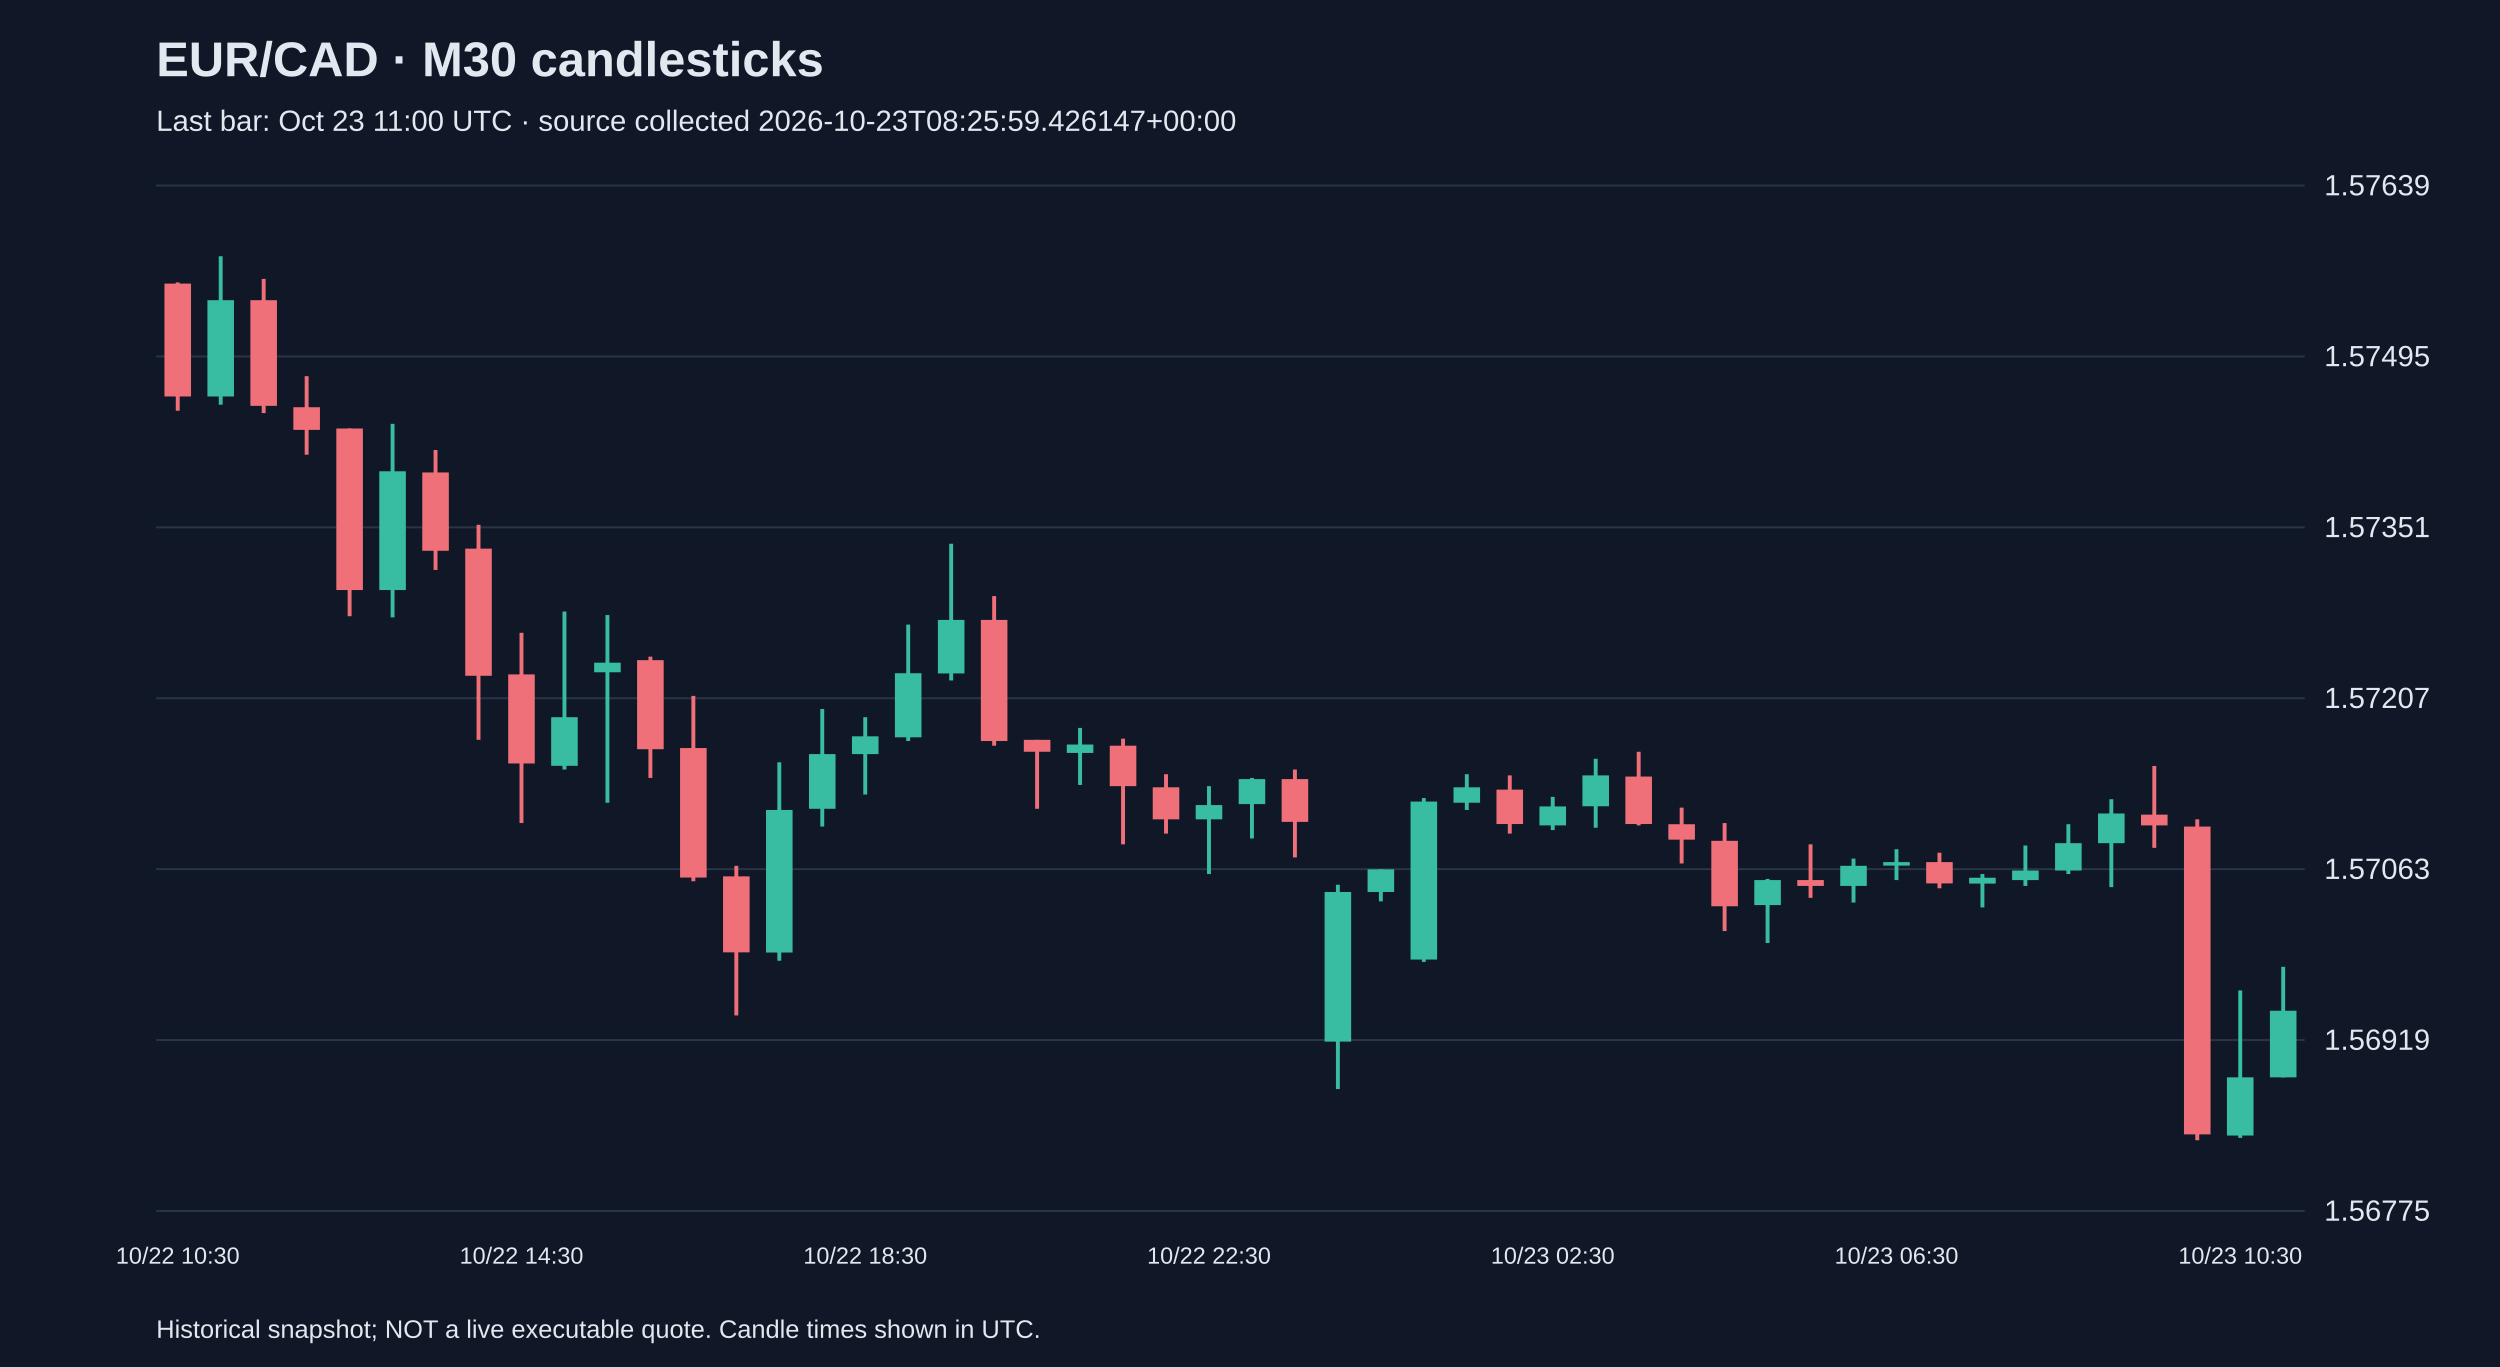
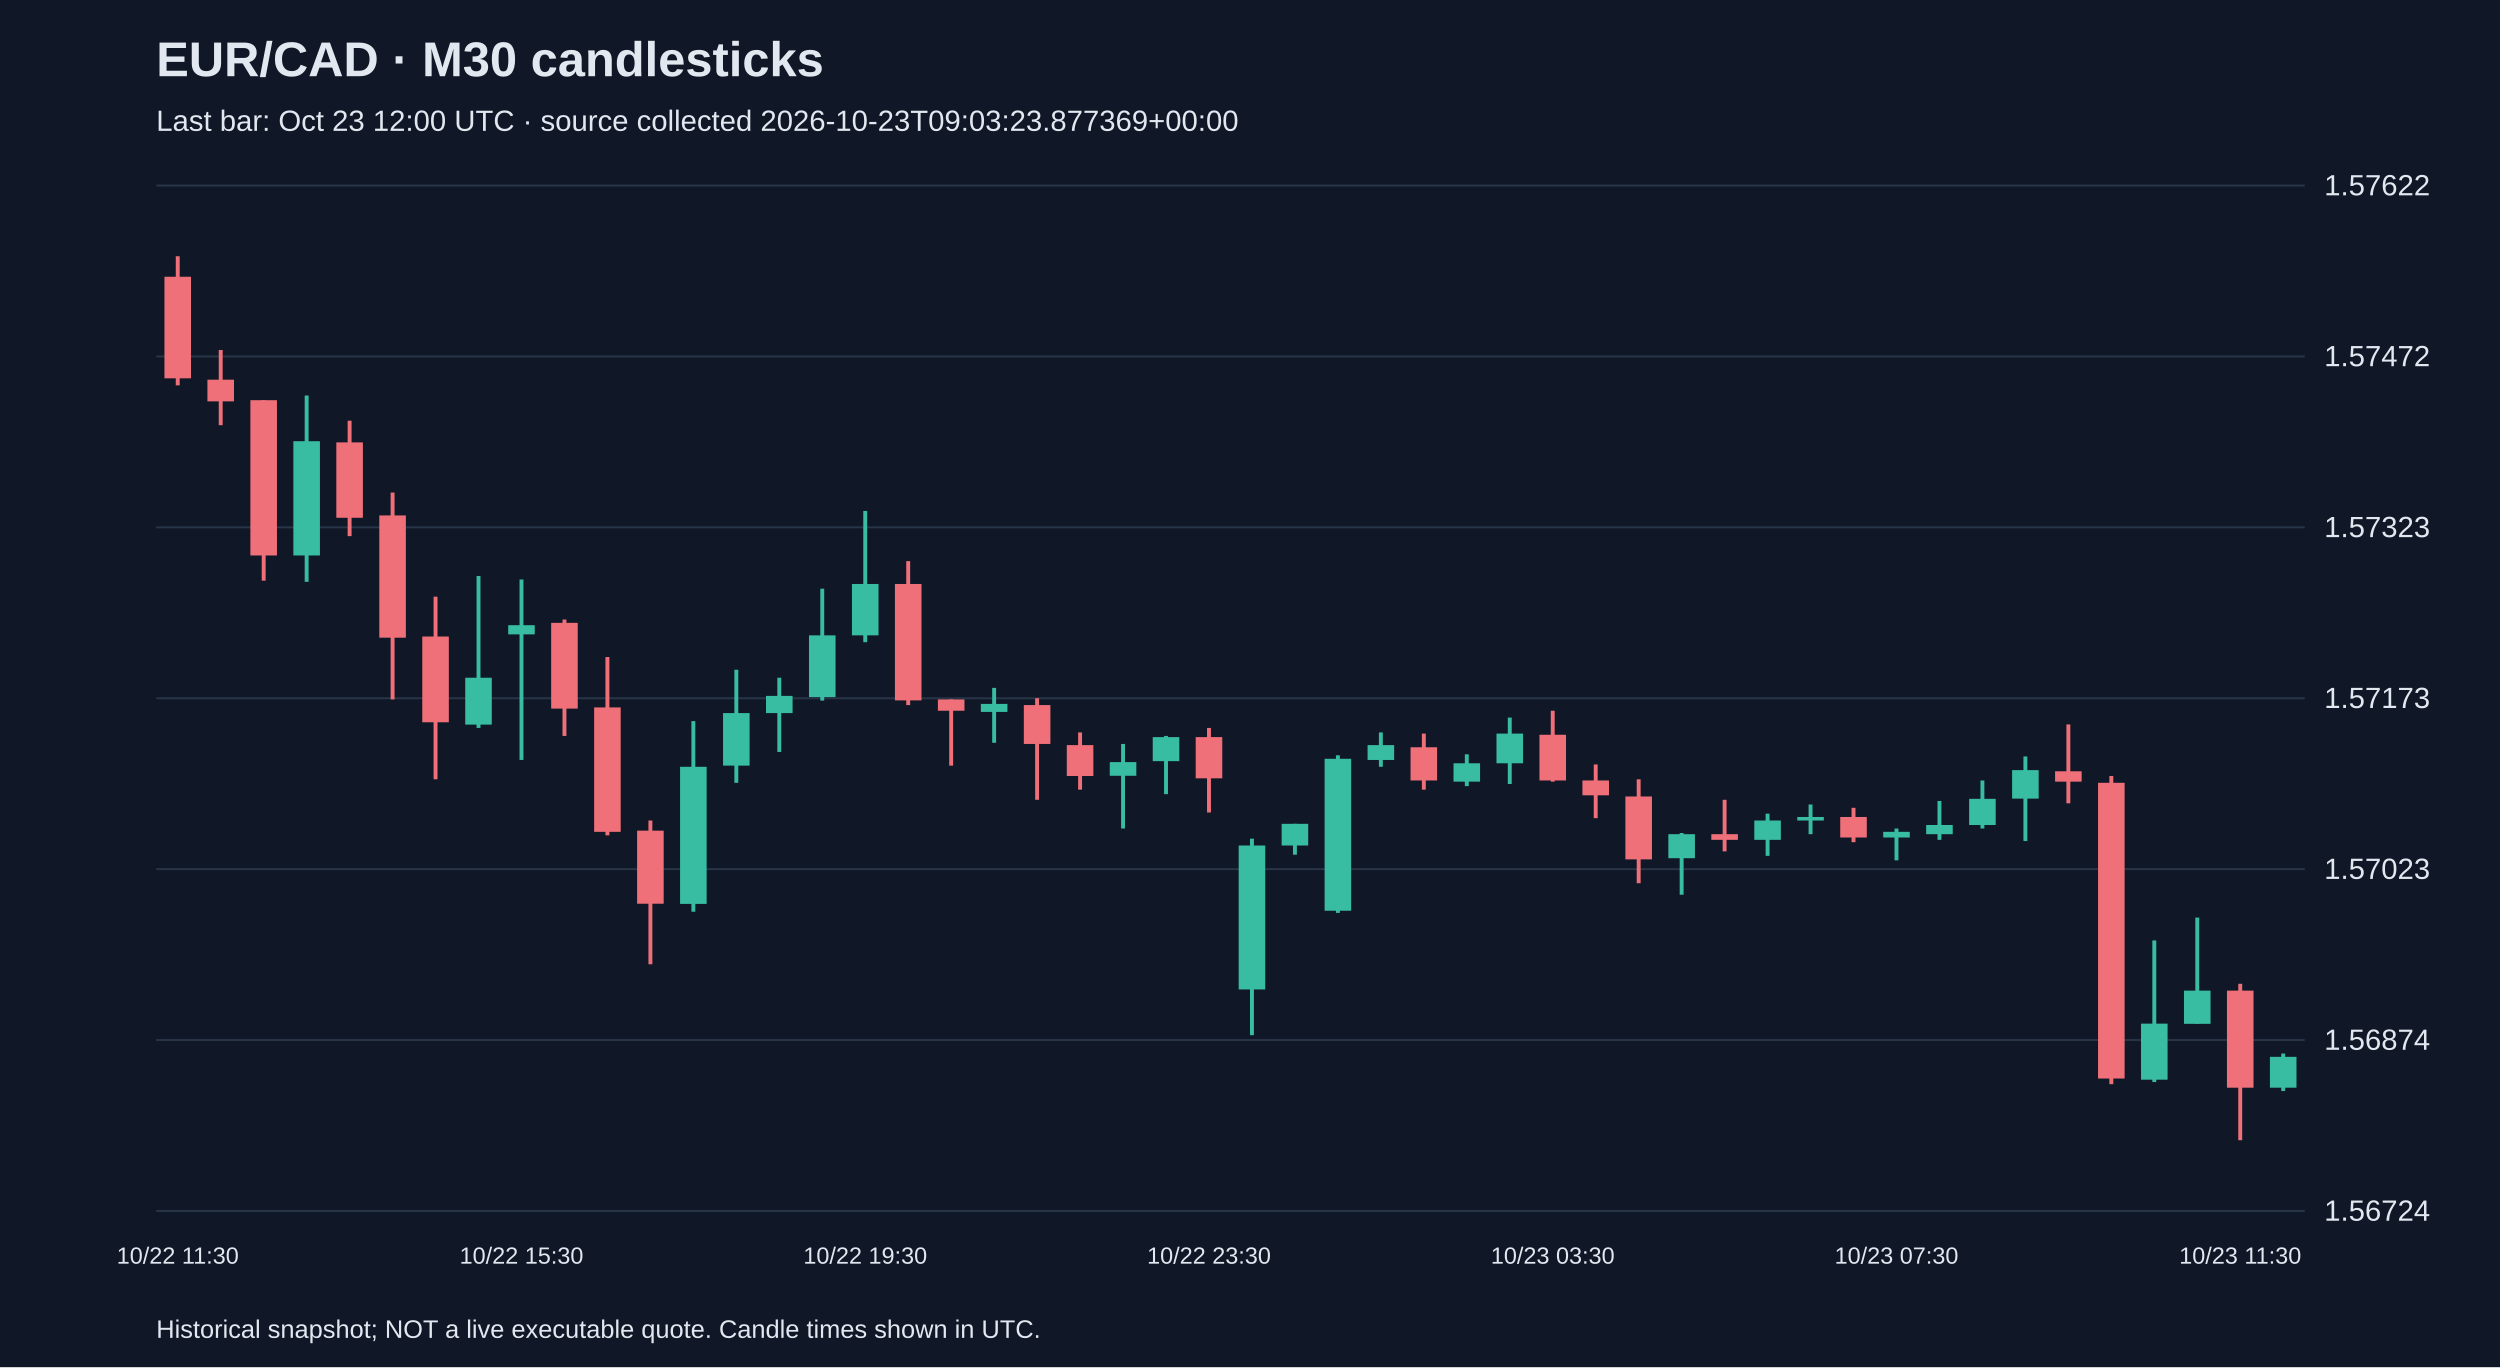
<svg xmlns="http://www.w3.org/2000/svg" viewBox="0 0 1280 700">
  <rect width="100%" height="100%" fill="#101827" />
  <style>text{font-family:Arial,sans-serif;fill:#e2e8f0}</style>
  <text x="80" y="39" font-size="25" font-weight="bold">EUR/CAD · M30 candlesticks</text>
-   <text x="80" y="67" font-size="15" fill="#a6b1c5">Last bar: Oct 23 11:00 UTC · source collected 2026-10-23T08:25:59.426147+00:00</text>
+   <text x="80" y="67" font-size="15" fill="#a6b1c5">Last bar: Oct 23 12:00 UTC · source collected 2026-10-23T09:03:23.877369+00:00</text>
  <line x1="80" y1="620.0" x2="1180" y2="620.0" stroke="#283548" />
-   <text x="1190" y="625.0" font-size="15">1.56775</text>
+   <text x="1190" y="625.0" font-size="15">1.56724</text>
  <line x1="80" y1="532.5" x2="1180" y2="532.5" stroke="#283548" />
-   <text x="1190" y="537.5" font-size="15">1.56919</text>
+   <text x="1190" y="537.5" font-size="15">1.56874</text>
  <line x1="80" y1="445.0" x2="1180" y2="445.0" stroke="#283548" />
-   <text x="1190" y="450.0" font-size="15">1.57063</text>
+   <text x="1190" y="450.0" font-size="15">1.57023</text>
  <line x1="80" y1="357.5" x2="1180" y2="357.5" stroke="#283548" />
-   <text x="1190" y="362.5" font-size="15">1.57207</text>
+   <text x="1190" y="362.5" font-size="15">1.57173</text>
  <line x1="80" y1="270.0" x2="1180" y2="270.0" stroke="#283548" />
-   <text x="1190" y="275.0" font-size="15">1.57351</text>
+   <text x="1190" y="275.0" font-size="15">1.57323</text>
  <line x1="80" y1="182.5" x2="1180" y2="182.5" stroke="#283548" />
-   <text x="1190" y="187.5" font-size="15">1.57495</text>
+   <text x="1190" y="187.5" font-size="15">1.57472</text>
  <line x1="80" y1="95.0" x2="1180" y2="95.0" stroke="#283548" />
-   <text x="1190" y="100.0" font-size="15">1.57639</text>
-   <line x1="91.0" y1="144.6" x2="91.0" y2="210.3" stroke="#f07079" stroke-width="2" />
-   <rect x="84.2" y="145.2" width="13.6" height="57.8" fill="#f07079" />
-   <text x="91.0" y="647" text-anchor="middle" font-size="12">10/22 10:30</text>
-   <line x1="113.0" y1="131.2" x2="113.0" y2="207.2" stroke="#38bca2" stroke-width="2" />
-   <rect x="106.2" y="153.7" width="13.6" height="49.3" fill="#38bca2" />
-   <line x1="135.0" y1="142.8" x2="135.0" y2="211.5" stroke="#f07079" stroke-width="2" />
-   <rect x="128.2" y="153.7" width="13.6" height="54.1" fill="#f07079" />
-   <line x1="157.0" y1="192.6" x2="157.0" y2="232.8" stroke="#f07079" stroke-width="2" />
-   <rect x="150.2" y="208.5" width="13.6" height="11.6" fill="#f07079" />
-   <line x1="179.0" y1="219.4" x2="179.0" y2="315.5" stroke="#f07079" stroke-width="2" />
-   <rect x="172.2" y="219.4" width="13.6" height="82.7" fill="#f07079" />
-   <line x1="201.0" y1="217.0" x2="201.0" y2="316.1" stroke="#38bca2" stroke-width="2" />
-   <rect x="194.2" y="241.3" width="13.6" height="60.8" fill="#38bca2" />
-   <line x1="223.0" y1="230.4" x2="223.0" y2="291.8" stroke="#f07079" stroke-width="2" />
-   <rect x="216.2" y="241.9" width="13.6" height="40.1" fill="#f07079" />
-   <line x1="245.0" y1="268.7" x2="245.0" y2="378.8" stroke="#f07079" stroke-width="2" />
-   <rect x="238.2" y="280.9" width="13.6" height="65.1" fill="#f07079" />
-   <line x1="267.0" y1="324.0" x2="267.0" y2="421.4" stroke="#f07079" stroke-width="2" />
-   <rect x="260.2" y="345.3" width="13.6" height="45.6" fill="#f07079" />
-   <text x="267.0" y="647" text-anchor="middle" font-size="12">10/22 14:30</text>
-   <line x1="289.0" y1="313.1" x2="289.0" y2="394.0" stroke="#38bca2" stroke-width="2" />
-   <rect x="282.2" y="367.2" width="13.6" height="24.9" fill="#38bca2" />
-   <line x1="311.0" y1="314.9" x2="311.0" y2="411.0" stroke="#38bca2" stroke-width="2" />
-   <rect x="304.2" y="339.3" width="13.6" height="4.9" fill="#38bca2" />
-   <line x1="333.0" y1="336.2" x2="333.0" y2="398.3" stroke="#f07079" stroke-width="2" />
-   <rect x="326.2" y="338.0" width="13.6" height="45.6" fill="#f07079" />
-   <line x1="355.0" y1="356.3" x2="355.0" y2="451.2" stroke="#f07079" stroke-width="2" />
-   <rect x="348.2" y="383.0" width="13.6" height="66.3" fill="#f07079" />
-   <line x1="377.0" y1="443.3" x2="377.0" y2="519.9" stroke="#f07079" stroke-width="2" />
-   <rect x="370.2" y="448.7" width="13.6" height="38.9" fill="#f07079" />
-   <line x1="399.0" y1="390.3" x2="399.0" y2="491.9" stroke="#38bca2" stroke-width="2" />
-   <rect x="392.2" y="414.7" width="13.6" height="73.0" fill="#38bca2" />
-   <line x1="421.0" y1="363.0" x2="421.0" y2="423.2" stroke="#38bca2" stroke-width="2" />
-   <rect x="414.2" y="386.1" width="13.6" height="28.0" fill="#38bca2" />
-   <line x1="443.0" y1="367.2" x2="443.0" y2="406.8" stroke="#38bca2" stroke-width="2" />
-   <rect x="436.2" y="377.0" width="13.6" height="9.1" fill="#38bca2" />
-   <text x="443.0" y="647" text-anchor="middle" font-size="12">10/22 18:30</text>
-   <line x1="465.0" y1="319.8" x2="465.0" y2="379.4" stroke="#38bca2" stroke-width="2" />
-   <rect x="458.2" y="344.7" width="13.6" height="32.8" fill="#38bca2" />
-   <line x1="487.0" y1="278.4" x2="487.0" y2="348.4" stroke="#38bca2" stroke-width="2" />
-   <rect x="480.2" y="317.4" width="13.6" height="27.4" fill="#38bca2" />
-   <line x1="509.0" y1="305.2" x2="509.0" y2="381.8" stroke="#f07079" stroke-width="2" />
-   <rect x="502.2" y="317.4" width="13.6" height="62.0" fill="#f07079" />
-   <line x1="531.0" y1="378.8" x2="531.0" y2="414.1" stroke="#f07079" stroke-width="2" />
-   <rect x="524.2" y="378.8" width="13.6" height="6.1" fill="#f07079" />
-   <line x1="553.0" y1="372.7" x2="553.0" y2="401.9" stroke="#38bca2" stroke-width="2" />
-   <rect x="546.2" y="381.2" width="13.6" height="4.3" fill="#38bca2" />
-   <line x1="575.0" y1="378.2" x2="575.0" y2="432.3" stroke="#f07079" stroke-width="2" />
-   <rect x="568.2" y="381.8" width="13.6" height="20.7" fill="#f07079" />
-   <line x1="597.0" y1="396.4" x2="597.0" y2="426.8" stroke="#f07079" stroke-width="2" />
-   <rect x="590.2" y="403.1" width="13.6" height="16.4" fill="#f07079" />
-   <line x1="619.0" y1="402.5" x2="619.0" y2="447.5" stroke="#38bca2" stroke-width="2" />
-   <rect x="612.2" y="412.2" width="13.6" height="7.3" fill="#38bca2" />
-   <text x="619.0" y="647" text-anchor="middle" font-size="12">10/22 22:30</text>
-   <line x1="641.0" y1="398.3" x2="641.0" y2="429.3" stroke="#38bca2" stroke-width="2" />
-   <rect x="634.2" y="398.9" width="13.6" height="12.8" fill="#38bca2" />
-   <line x1="663.0" y1="394.0" x2="663.0" y2="439.0" stroke="#f07079" stroke-width="2" />
-   <rect x="656.2" y="398.9" width="13.6" height="21.9" fill="#f07079" />
-   <line x1="685.0" y1="453.0" x2="685.0" y2="557.6" stroke="#38bca2" stroke-width="2" />
-   <rect x="678.2" y="456.7" width="13.6" height="76.6" fill="#38bca2" />
-   <line x1="707.0" y1="445.1" x2="707.0" y2="461.5" stroke="#38bca2" stroke-width="2" />
-   <rect x="700.2" y="445.1" width="13.6" height="11.6" fill="#38bca2" />
-   <line x1="729.0" y1="408.6" x2="729.0" y2="492.5" stroke="#38bca2" stroke-width="2" />
-   <rect x="722.2" y="410.4" width="13.6" height="80.9" fill="#38bca2" />
-   <line x1="751.0" y1="396.4" x2="751.0" y2="414.7" stroke="#38bca2" stroke-width="2" />
-   <rect x="744.2" y="403.1" width="13.6" height="7.9" fill="#38bca2" />
-   <line x1="773.0" y1="397.0" x2="773.0" y2="426.8" stroke="#f07079" stroke-width="2" />
-   <rect x="766.2" y="404.3" width="13.6" height="17.6" fill="#f07079" />
-   <line x1="795.0" y1="408.0" x2="795.0" y2="425.0" stroke="#38bca2" stroke-width="2" />
-   <rect x="788.2" y="412.9" width="13.6" height="9.7" fill="#38bca2" />
-   <text x="795.0" y="647" text-anchor="middle" font-size="12">10/23 02:30</text>
-   <line x1="817.0" y1="388.5" x2="817.0" y2="423.8" stroke="#38bca2" stroke-width="2" />
-   <rect x="810.2" y="397.0" width="13.6" height="15.8" fill="#38bca2" />
-   <line x1="839.0" y1="384.9" x2="839.0" y2="422.6" stroke="#f07079" stroke-width="2" />
-   <rect x="832.2" y="397.6" width="13.6" height="24.3" fill="#f07079" />
-   <line x1="861.0" y1="413.5" x2="861.0" y2="442.1" stroke="#f07079" stroke-width="2" />
-   <rect x="854.2" y="422.0" width="13.6" height="7.9" fill="#f07079" />
-   <line x1="883.0" y1="421.4" x2="883.0" y2="476.7" stroke="#f07079" stroke-width="2" />
-   <rect x="876.2" y="430.5" width="13.6" height="33.5" fill="#f07079" />
-   <line x1="905.0" y1="450.0" x2="905.0" y2="482.8" stroke="#38bca2" stroke-width="2" />
-   <rect x="898.2" y="450.6" width="13.6" height="12.8" fill="#38bca2" />
-   <line x1="927.0" y1="432.3" x2="927.0" y2="459.7" stroke="#f07079" stroke-width="2" />
-   <rect x="920.2" y="450.6" width="13.6" height="3.0" fill="#f07079" />
-   <line x1="949.0" y1="439.6" x2="949.0" y2="462.1" stroke="#38bca2" stroke-width="2" />
-   <rect x="942.2" y="443.3" width="13.6" height="10.3" fill="#38bca2" />
-   <line x1="971.0" y1="434.8" x2="971.0" y2="450.6" stroke="#38bca2" stroke-width="2" />
-   <rect x="964.2" y="441.4" width="13.6" height="1.8" fill="#38bca2" />
-   <text x="971.0" y="647" text-anchor="middle" font-size="12">10/23 06:30</text>
-   <line x1="993.0" y1="436.6" x2="993.0" y2="454.8" stroke="#f07079" stroke-width="2" />
-   <rect x="986.2" y="441.4" width="13.6" height="10.9" fill="#f07079" />
-   <line x1="1015.0" y1="447.5" x2="1015.0" y2="464.6" stroke="#38bca2" stroke-width="2" />
-   <rect x="1008.2" y="449.4" width="13.6" height="3.0" fill="#38bca2" />
-   <line x1="1037.0" y1="432.9" x2="1037.0" y2="453.6" stroke="#38bca2" stroke-width="2" />
-   <rect x="1030.2" y="445.7" width="13.6" height="4.9" fill="#38bca2" />
-   <line x1="1059.0" y1="422.0" x2="1059.0" y2="447.5" stroke="#38bca2" stroke-width="2" />
-   <rect x="1052.2" y="431.7" width="13.6" height="14.0" fill="#38bca2" />
-   <line x1="1081.0" y1="409.2" x2="1081.0" y2="454.2" stroke="#38bca2" stroke-width="2" />
-   <rect x="1074.2" y="416.5" width="13.6" height="15.2" fill="#38bca2" />
-   <line x1="1103.0" y1="392.2" x2="1103.0" y2="434.1" stroke="#f07079" stroke-width="2" />
-   <rect x="1096.2" y="417.1" width="13.6" height="5.5" fill="#f07079" />
-   <line x1="1125.0" y1="419.5" x2="1125.0" y2="583.8" stroke="#f07079" stroke-width="2" />
-   <rect x="1118.2" y="423.2" width="13.6" height="157.6" fill="#f07079" />
-   <line x1="1147.0" y1="507.1" x2="1147.0" y2="582.6" stroke="#38bca2" stroke-width="2" />
-   <rect x="1140.2" y="551.6" width="13.6" height="29.8" fill="#38bca2" />
-   <text x="1147.0" y="647" text-anchor="middle" font-size="12">10/23 10:30</text>
-   <line x1="1169.0" y1="495.0" x2="1169.0" y2="551.6" stroke="#38bca2" stroke-width="2" />
-   <rect x="1162.2" y="517.5" width="13.6" height="34.1" fill="#38bca2" />
+   <text x="1190" y="100.0" font-size="15">1.57622</text>
+   <line x1="91.0" y1="131.2" x2="91.0" y2="197.3" stroke="#f07079" stroke-width="2" />
+   <rect x="84.2" y="141.7" width="13.6" height="52.0" fill="#f07079" />
+   <text x="91.0" y="647" text-anchor="middle" font-size="12">10/22 11:30</text>
+   <line x1="113.0" y1="179.2" x2="113.0" y2="217.7" stroke="#f07079" stroke-width="2" />
+   <rect x="106.2" y="194.4" width="13.6" height="11.1" fill="#f07079" />
+   <line x1="135.0" y1="204.9" x2="135.0" y2="297.3" stroke="#f07079" stroke-width="2" />
+   <rect x="128.2" y="204.9" width="13.6" height="79.5" fill="#f07079" />
+   <line x1="157.0" y1="202.5" x2="157.0" y2="297.9" stroke="#38bca2" stroke-width="2" />
+   <rect x="150.2" y="225.9" width="13.6" height="58.5" fill="#38bca2" />
+   <line x1="179.0" y1="215.4" x2="179.0" y2="274.5" stroke="#f07079" stroke-width="2" />
+   <rect x="172.2" y="226.5" width="13.6" height="38.6" fill="#f07079" />
+   <line x1="201.0" y1="252.2" x2="201.0" y2="358.1" stroke="#f07079" stroke-width="2" />
+   <rect x="194.2" y="263.9" width="13.6" height="62.6" fill="#f07079" />
+   <line x1="223.0" y1="305.5" x2="223.0" y2="399.0" stroke="#f07079" stroke-width="2" />
+   <rect x="216.2" y="325.9" width="13.6" height="43.9" fill="#f07079" />
+   <line x1="245.0" y1="294.9" x2="245.0" y2="372.7" stroke="#38bca2" stroke-width="2" />
+   <rect x="238.2" y="347.0" width="13.6" height="24.0" fill="#38bca2" />
+   <line x1="267.0" y1="296.7" x2="267.0" y2="389.1" stroke="#38bca2" stroke-width="2" />
+   <rect x="260.2" y="320.1" width="13.6" height="4.7" fill="#38bca2" />
+   <text x="267.0" y="647" text-anchor="middle" font-size="12">10/22 15:30</text>
+   <line x1="289.0" y1="317.2" x2="289.0" y2="376.8" stroke="#f07079" stroke-width="2" />
+   <rect x="282.2" y="318.9" width="13.6" height="43.9" fill="#f07079" />
+   <line x1="311.0" y1="336.4" x2="311.0" y2="427.7" stroke="#f07079" stroke-width="2" />
+   <rect x="304.2" y="362.2" width="13.6" height="63.7" fill="#f07079" />
+   <line x1="333.0" y1="420.1" x2="333.0" y2="493.7" stroke="#f07079" stroke-width="2" />
+   <rect x="326.2" y="425.3" width="13.6" height="37.4" fill="#f07079" />
+   <line x1="355.0" y1="369.2" x2="355.0" y2="466.8" stroke="#38bca2" stroke-width="2" />
+   <rect x="348.2" y="392.6" width="13.6" height="70.2" fill="#38bca2" />
+   <line x1="377.0" y1="342.9" x2="377.0" y2="400.8" stroke="#38bca2" stroke-width="2" />
+   <rect x="370.2" y="365.1" width="13.6" height="26.9" fill="#38bca2" />
+   <line x1="399.0" y1="347.0" x2="399.0" y2="385.0" stroke="#38bca2" stroke-width="2" />
+   <rect x="392.2" y="356.3" width="13.6" height="8.8" fill="#38bca2" />
+   <line x1="421.0" y1="301.4" x2="421.0" y2="358.7" stroke="#38bca2" stroke-width="2" />
+   <rect x="414.2" y="325.3" width="13.6" height="31.6" fill="#38bca2" />
+   <line x1="443.0" y1="261.6" x2="443.0" y2="328.8" stroke="#38bca2" stroke-width="2" />
+   <rect x="436.2" y="299.0" width="13.6" height="26.3" fill="#38bca2" />
+   <text x="443.0" y="647" text-anchor="middle" font-size="12">10/22 19:30</text>
+   <line x1="465.0" y1="287.3" x2="465.0" y2="361.0" stroke="#f07079" stroke-width="2" />
+   <rect x="458.2" y="299.0" width="13.6" height="59.6" fill="#f07079" />
+   <line x1="487.0" y1="358.1" x2="487.0" y2="392.0" stroke="#f07079" stroke-width="2" />
+   <rect x="480.2" y="358.1" width="13.6" height="5.8" fill="#f07079" />
+   <line x1="509.0" y1="352.2" x2="509.0" y2="380.3" stroke="#38bca2" stroke-width="2" />
+   <rect x="502.2" y="360.4" width="13.6" height="4.1" fill="#38bca2" />
+   <line x1="531.0" y1="357.5" x2="531.0" y2="409.5" stroke="#f07079" stroke-width="2" />
+   <rect x="524.2" y="361.0" width="13.6" height="19.9" fill="#f07079" />
+   <line x1="553.0" y1="375.0" x2="553.0" y2="404.3" stroke="#f07079" stroke-width="2" />
+   <rect x="546.2" y="381.5" width="13.6" height="15.8" fill="#f07079" />
+   <line x1="575.0" y1="380.9" x2="575.0" y2="424.2" stroke="#38bca2" stroke-width="2" />
+   <rect x="568.2" y="390.2" width="13.6" height="7.0" fill="#38bca2" />
+   <line x1="597.0" y1="376.8" x2="597.0" y2="406.6" stroke="#38bca2" stroke-width="2" />
+   <rect x="590.2" y="377.4" width="13.6" height="12.3" fill="#38bca2" />
+   <line x1="619.0" y1="372.7" x2="619.0" y2="416.0" stroke="#f07079" stroke-width="2" />
+   <rect x="612.2" y="377.4" width="13.6" height="21.1" fill="#f07079" />
+   <text x="619.0" y="647" text-anchor="middle" font-size="12">10/22 23:30</text>
+   <line x1="641.0" y1="429.4" x2="641.0" y2="530.0" stroke="#38bca2" stroke-width="2" />
+   <rect x="634.2" y="432.9" width="13.6" height="73.7" fill="#38bca2" />
+   <line x1="663.0" y1="421.8" x2="663.0" y2="437.6" stroke="#38bca2" stroke-width="2" />
+   <rect x="656.2" y="421.8" width="13.6" height="11.1" fill="#38bca2" />
+   <line x1="685.0" y1="386.7" x2="685.0" y2="467.4" stroke="#38bca2" stroke-width="2" />
+   <rect x="678.2" y="388.5" width="13.6" height="77.8" fill="#38bca2" />
+   <line x1="707.0" y1="375.0" x2="707.0" y2="392.6" stroke="#38bca2" stroke-width="2" />
+   <rect x="700.2" y="381.5" width="13.6" height="7.6" fill="#38bca2" />
+   <line x1="729.0" y1="375.6" x2="729.0" y2="404.3" stroke="#f07079" stroke-width="2" />
+   <rect x="722.2" y="382.6" width="13.6" height="17.0" fill="#f07079" />
+   <line x1="751.0" y1="386.2" x2="751.0" y2="402.5" stroke="#38bca2" stroke-width="2" />
+   <rect x="744.2" y="390.8" width="13.6" height="9.4" fill="#38bca2" />
+   <line x1="773.0" y1="367.4" x2="773.0" y2="401.4" stroke="#38bca2" stroke-width="2" />
+   <rect x="766.2" y="375.6" width="13.6" height="15.2" fill="#38bca2" />
+   <line x1="795.0" y1="363.9" x2="795.0" y2="400.2" stroke="#f07079" stroke-width="2" />
+   <rect x="788.2" y="376.2" width="13.6" height="23.4" fill="#f07079" />
+   <text x="795.0" y="647" text-anchor="middle" font-size="12">10/23 03:30</text>
+   <line x1="817.0" y1="391.4" x2="817.0" y2="418.9" stroke="#f07079" stroke-width="2" />
+   <rect x="810.2" y="399.6" width="13.6" height="7.6" fill="#f07079" />
+   <line x1="839.0" y1="399.0" x2="839.0" y2="452.2" stroke="#f07079" stroke-width="2" />
+   <rect x="832.2" y="407.8" width="13.6" height="32.2" fill="#f07079" />
+   <line x1="861.0" y1="426.5" x2="861.0" y2="458.1" stroke="#38bca2" stroke-width="2" />
+   <rect x="854.2" y="427.1" width="13.6" height="12.3" fill="#38bca2" />
+   <line x1="883.0" y1="409.5" x2="883.0" y2="435.9" stroke="#f07079" stroke-width="2" />
+   <rect x="876.2" y="427.1" width="13.6" height="2.9" fill="#f07079" />
+   <line x1="905.0" y1="416.6" x2="905.0" y2="438.2" stroke="#38bca2" stroke-width="2" />
+   <rect x="898.2" y="420.1" width="13.6" height="9.9" fill="#38bca2" />
+   <line x1="927.0" y1="411.9" x2="927.0" y2="427.1" stroke="#38bca2" stroke-width="2" />
+   <rect x="920.2" y="418.3" width="13.6" height="1.8" fill="#38bca2" />
+   <line x1="949.0" y1="413.6" x2="949.0" y2="431.2" stroke="#f07079" stroke-width="2" />
+   <rect x="942.2" y="418.3" width="13.6" height="10.5" fill="#f07079" />
+   <line x1="971.0" y1="424.2" x2="971.0" y2="440.5" stroke="#38bca2" stroke-width="2" />
+   <rect x="964.2" y="425.9" width="13.6" height="2.9" fill="#38bca2" />
+   <text x="971.0" y="647" text-anchor="middle" font-size="12">10/23 07:30</text>
+   <line x1="993.0" y1="410.1" x2="993.0" y2="430.0" stroke="#38bca2" stroke-width="2" />
+   <rect x="986.2" y="422.4" width="13.6" height="4.7" fill="#38bca2" />
+   <line x1="1015.0" y1="399.6" x2="1015.0" y2="424.2" stroke="#38bca2" stroke-width="2" />
+   <rect x="1008.2" y="409.0" width="13.6" height="13.4" fill="#38bca2" />
+   <line x1="1037.0" y1="387.3" x2="1037.0" y2="430.6" stroke="#38bca2" stroke-width="2" />
+   <rect x="1030.2" y="394.3" width="13.6" height="14.6" fill="#38bca2" />
+   <line x1="1059.0" y1="370.9" x2="1059.0" y2="411.3" stroke="#f07079" stroke-width="2" />
+   <rect x="1052.2" y="394.9" width="13.6" height="5.3" fill="#f07079" />
+   <line x1="1081.0" y1="397.3" x2="1081.0" y2="555.1" stroke="#f07079" stroke-width="2" />
+   <rect x="1074.2" y="400.8" width="13.6" height="151.4" fill="#f07079" />
+   <line x1="1103.0" y1="481.5" x2="1103.0" y2="554.0" stroke="#38bca2" stroke-width="2" />
+   <rect x="1096.2" y="524.1" width="13.6" height="28.7" fill="#38bca2" />
+   <line x1="1125.0" y1="469.8" x2="1125.0" y2="524.1" stroke="#38bca2" stroke-width="2" />
+   <rect x="1118.2" y="507.2" width="13.6" height="17.0" fill="#38bca2" />
+   <line x1="1147.0" y1="503.7" x2="1147.0" y2="583.8" stroke="#f07079" stroke-width="2" />
+   <rect x="1140.2" y="507.2" width="13.6" height="49.7" fill="#f07079" />
+   <text x="1147.0" y="647" text-anchor="middle" font-size="12">10/23 11:30</text>
+   <line x1="1169.0" y1="539.4" x2="1169.0" y2="558.6" stroke="#38bca2" stroke-width="2" />
+   <rect x="1162.2" y="541.1" width="13.6" height="15.8" fill="#38bca2" />
  <text x="80" y="685" font-size="13">Historical snapshot; NOT a live executable quote. Candle times shown in UTC.</text>
</svg>
